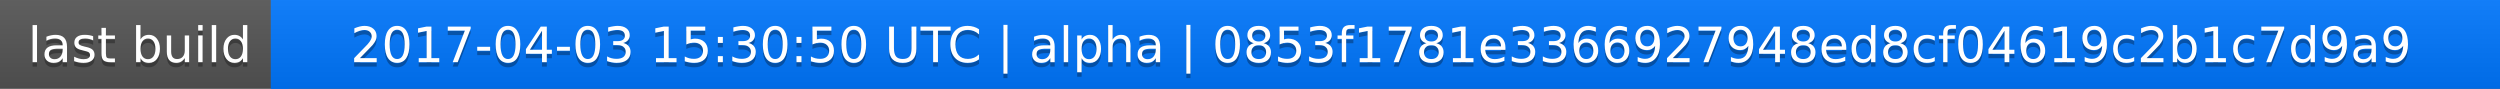
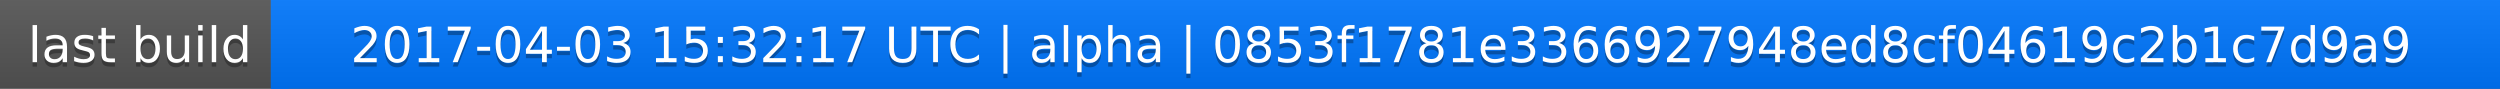
<svg xmlns="http://www.w3.org/2000/svg" width="563" height="20">
  <linearGradient id="a" x2="0" y2="100%">
    <stop offset="0" stop-color="#bbb" stop-opacity=".1" />
    <stop offset="1" stop-opacity=".1" />
  </linearGradient>
  <rect rx="0" width="563" height="20" fill="#555" />
  <rect rx="0" x="61" width="502" height="20" fill="#07f" />
  <path fill="#07f" d="M61 0h4v20h-4z" />
  <rect rx="0" width="563" height="20" fill="url(#a)" />
  <g fill="#fff" text-anchor="middle" font-family="DejaVu Sans,Verdana,Geneva,sans-serif" font-size="11">
    <text x="31.5" y="15" fill="#010101" fill-opacity=".3">last build</text>
    <text x="31.5" y="14">last build</text>
-     <text x="311" y="15" fill="#010101" fill-opacity=".3">2017-04-03 15:30:50 UTC | alpha | 0853f1781e3366927948ed8cf04619c2b1c7d9a9</text>
-     <text x="311" y="14">2017-04-03 15:30:50 UTC | alpha | 0853f1781e3366927948ed8cf04619c2b1c7d9a9</text>
+     <text x="311" y="15" fill="#010101" fill-opacity=".3">2017-04-03 15:32:17 UTC | alpha | 0853f1781e3366927948ed8cf04619c2b1c7d9a9</text>
+     <text x="311" y="14">2017-04-03 15:32:17 UTC | alpha | 0853f1781e3366927948ed8cf04619c2b1c7d9a9</text>
  </g>
</svg>
